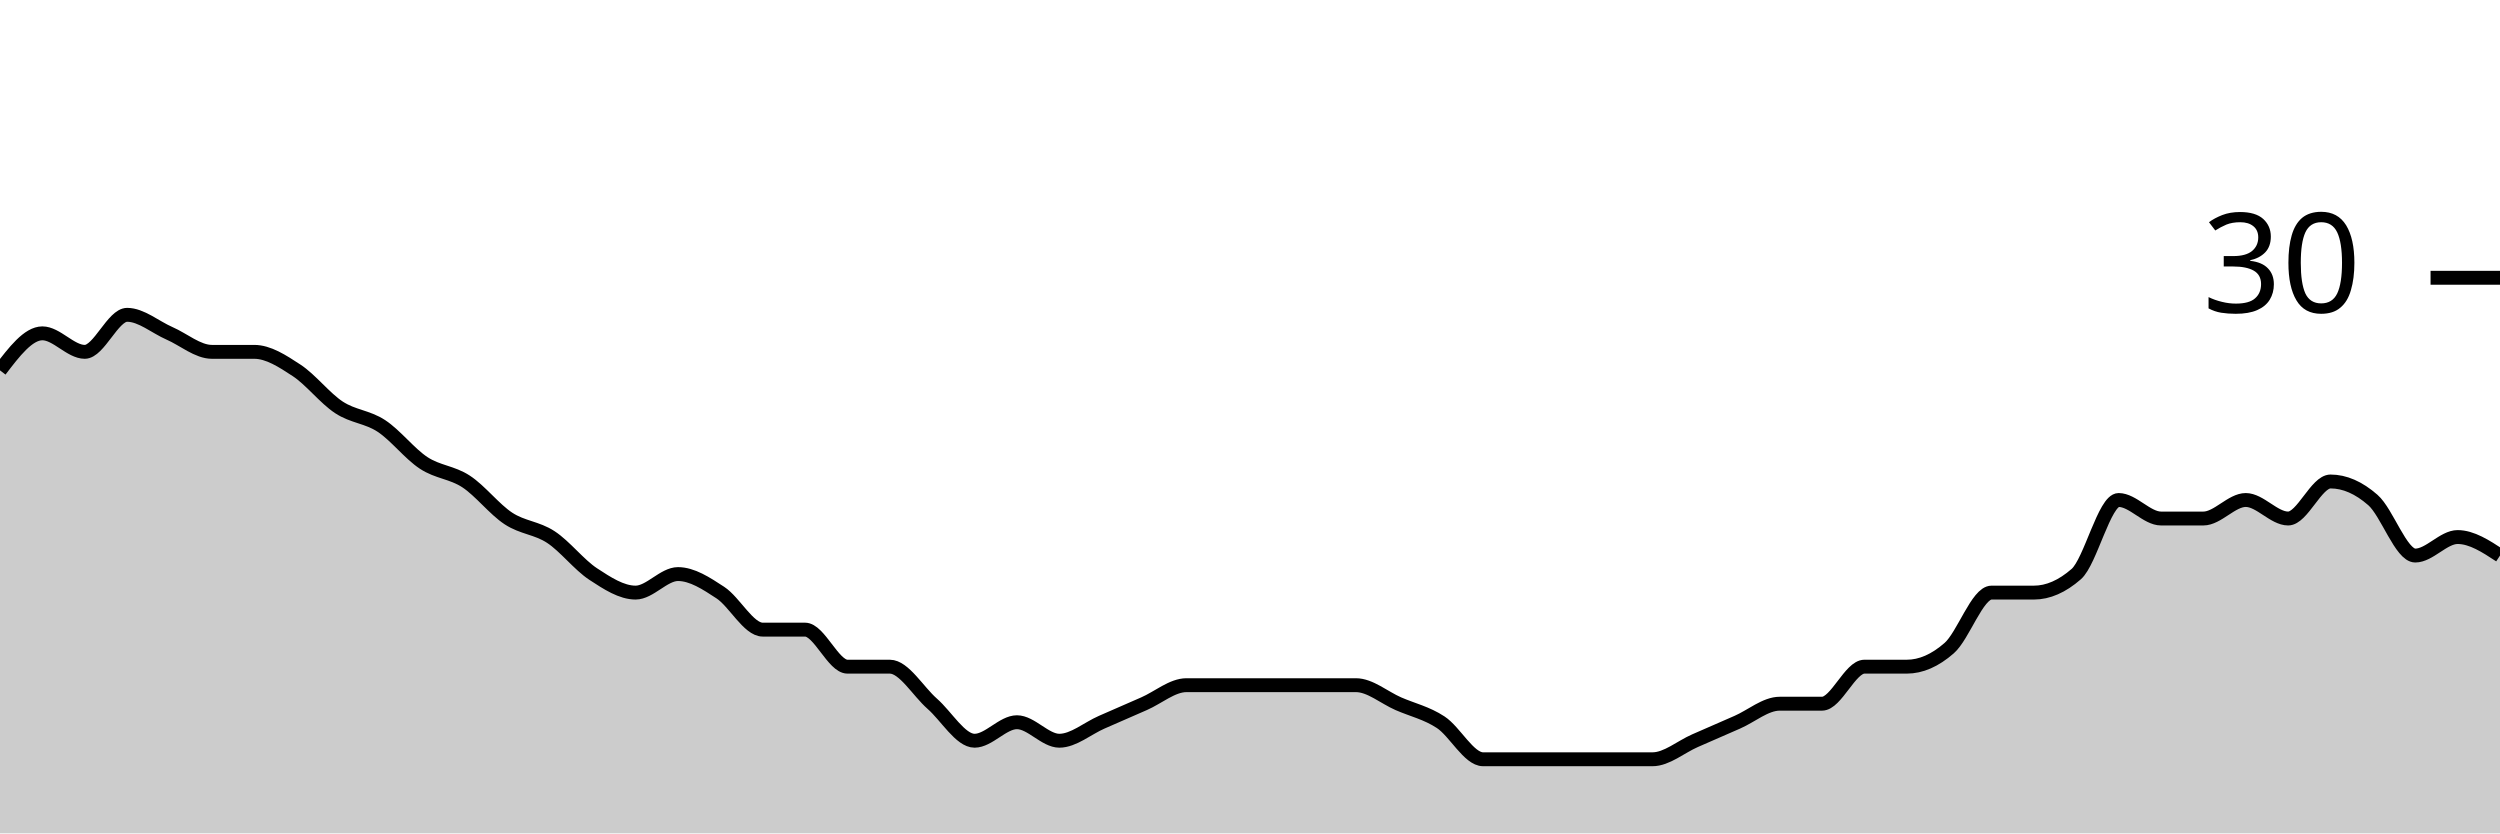
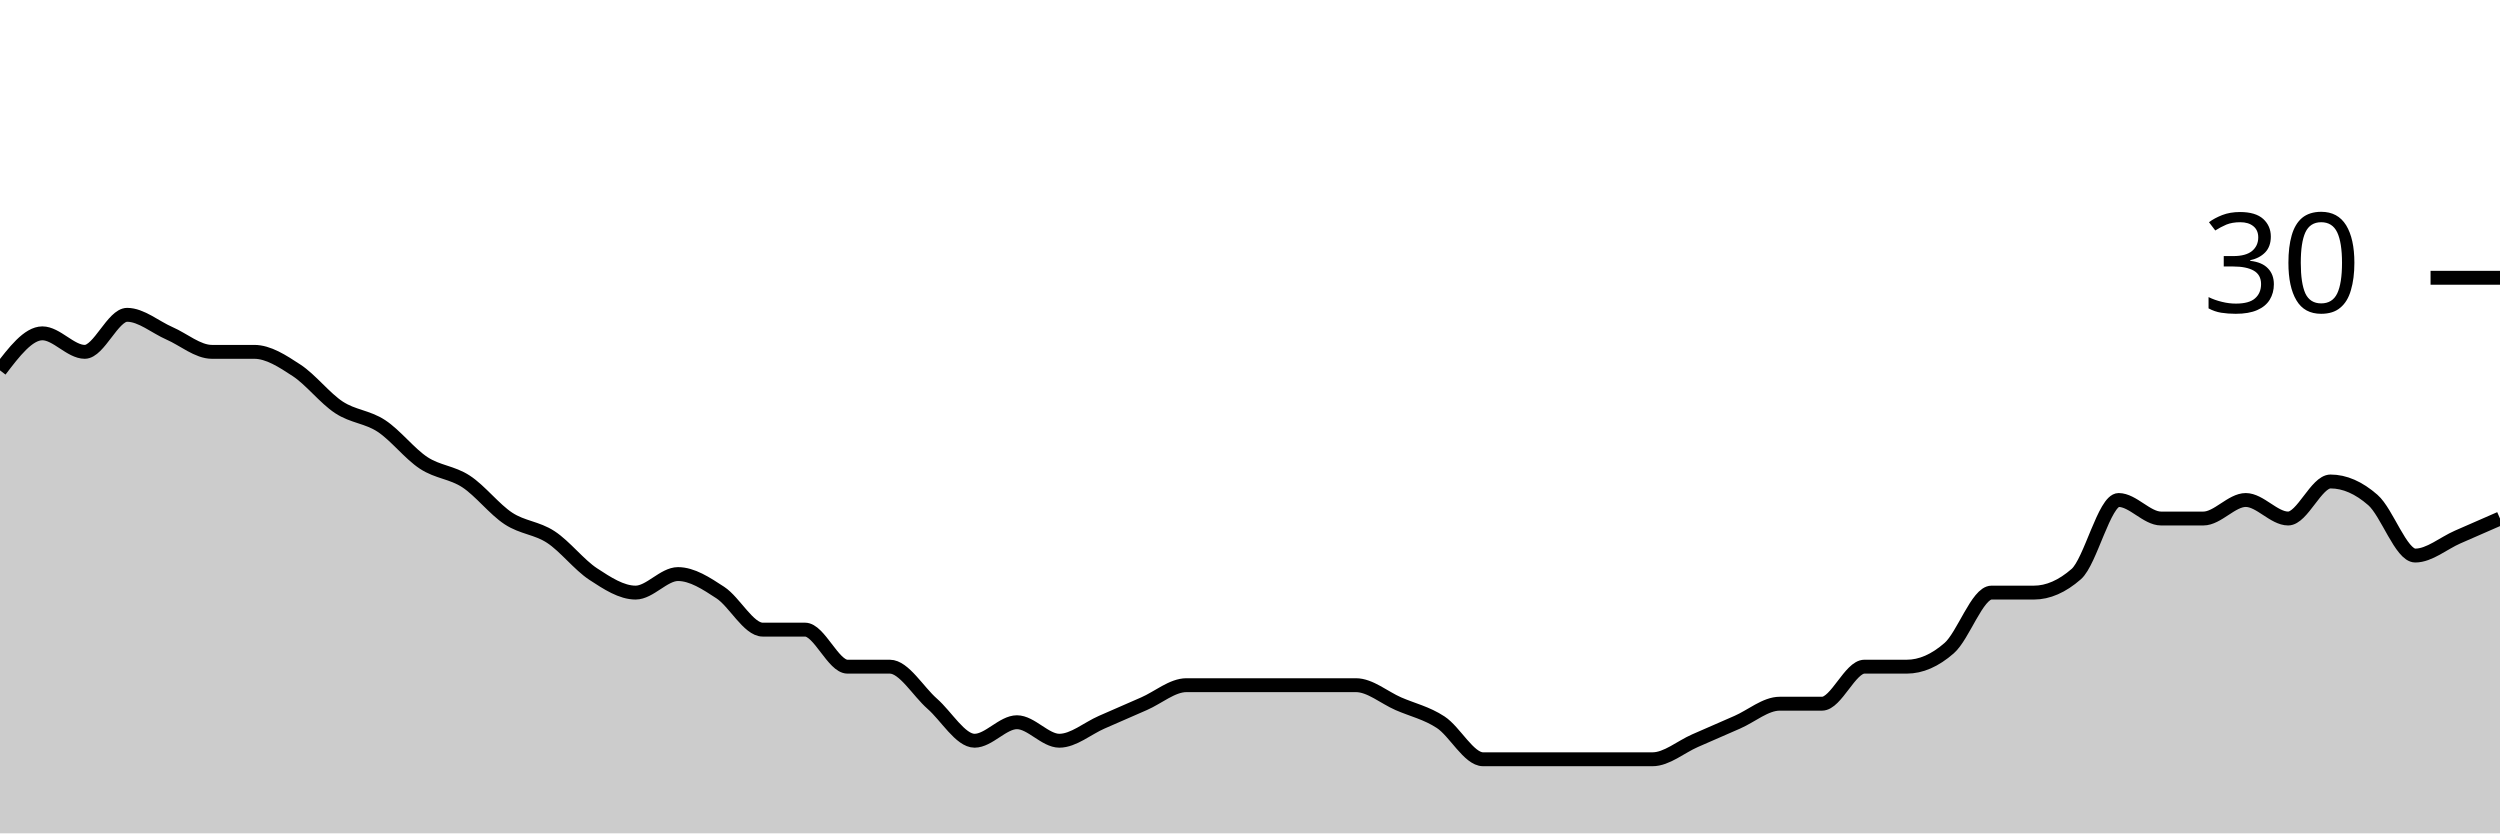
<svg xmlns="http://www.w3.org/2000/svg" viewBox="0 0 180 60">
  <g transform="translate(0,20)">
-     <path class="area" fill="rgba(0, 0, 0, 0.2)" d="M0,6.667C1.017,5.333,2.034,4,3.051,4C4.068,4,5.085,5.333,6.102,5.333C7.119,5.333,8.136,2.667,9.153,2.667C10.169,2.667,11.186,3.556,12.203,4C13.22,4.444,14.237,5.333,15.254,5.333C16.271,5.333,17.288,5.333,18.305,5.333C19.322,5.333,20.339,6,21.356,6.667C22.373,7.333,23.39,8.667,24.407,9.333C25.424,10,26.441,10,27.458,10.667C28.475,11.333,29.492,12.667,30.508,13.333C31.525,14,32.542,14,33.559,14.667C34.576,15.333,35.593,16.667,36.61,17.333C37.627,18,38.644,18,39.661,18.667C40.678,19.333,41.695,20.667,42.712,21.333C43.729,22,44.746,22.667,45.763,22.667C46.78,22.667,47.797,21.333,48.814,21.333C49.831,21.333,50.847,22,51.864,22.667C52.881,23.333,53.898,25.333,54.915,25.333C55.932,25.333,56.949,25.333,57.966,25.333C58.983,25.333,60,28,61.017,28C62.034,28,63.051,28,64.068,28C65.085,28,66.102,29.778,67.119,30.667C68.136,31.556,69.153,33.333,70.169,33.333C71.186,33.333,72.203,32,73.22,32C74.237,32,75.254,33.333,76.271,33.333C77.288,33.333,78.305,32.444,79.322,32C80.339,31.556,81.356,31.111,82.373,30.667C83.39,30.222,84.407,29.333,85.424,29.333C86.441,29.333,87.458,29.333,88.475,29.333C89.492,29.333,90.508,29.333,91.525,29.333C92.542,29.333,93.559,29.333,94.576,29.333C95.593,29.333,96.61,29.333,97.627,29.333C98.644,29.333,99.661,30.222,100.678,30.667C101.695,31.111,102.712,31.333,103.729,32C104.746,32.667,105.763,34.667,106.78,34.667C107.797,34.667,108.814,34.667,109.831,34.667C110.847,34.667,111.864,34.667,112.881,34.667C113.898,34.667,114.915,34.667,115.932,34.667C116.949,34.667,117.966,34.667,118.983,34.667C120,34.667,121.017,33.778,122.034,33.333C123.051,32.889,124.068,32.444,125.085,32C126.102,31.556,127.119,30.667,128.136,30.667C129.153,30.667,130.169,30.667,131.186,30.667C132.203,30.667,133.22,28,134.237,28C135.254,28,136.271,28,137.288,28C138.305,28,139.322,27.556,140.339,26.667C141.356,25.778,142.373,22.667,143.39,22.667C144.407,22.667,145.424,22.667,146.441,22.667C147.458,22.667,148.475,22.222,149.492,21.333C150.508,20.444,151.525,16,152.542,16C153.559,16,154.576,17.333,155.593,17.333C156.61,17.333,157.627,17.333,158.644,17.333C159.661,17.333,160.678,16,161.695,16C162.712,16,163.729,17.333,164.746,17.333C165.763,17.333,166.78,14.667,167.797,14.667C168.814,14.667,169.831,15.111,170.847,16C171.864,16.889,172.881,20,173.898,20C174.915,20,175.932,18.667,176.949,18.667C177.966,18.667,178.983,19.333,180,20L180,40C178.983,40,177.966,40,176.949,40C175.932,40,174.915,40,173.898,40C172.881,40,171.864,40,170.847,40C169.831,40,168.814,40,167.797,40C166.78,40,165.763,40,164.746,40C163.729,40,162.712,40,161.695,40C160.678,40,159.661,40,158.644,40C157.627,40,156.61,40,155.593,40C154.576,40,153.559,40,152.542,40C151.525,40,150.508,40,149.492,40C148.475,40,147.458,40,146.441,40C145.424,40,144.407,40,143.39,40C142.373,40,141.356,40,140.339,40C139.322,40,138.305,40,137.288,40C136.271,40,135.254,40,134.237,40C133.22,40,132.203,40,131.186,40C130.169,40,129.153,40,128.136,40C127.119,40,126.102,40,125.085,40C124.068,40,123.051,40,122.034,40C121.017,40,120,40,118.983,40C117.966,40,116.949,40,115.932,40C114.915,40,113.898,40,112.881,40C111.864,40,110.847,40,109.831,40C108.814,40,107.797,40,106.78,40C105.763,40,104.746,40,103.729,40C102.712,40,101.695,40,100.678,40C99.661,40,98.644,40,97.627,40C96.61,40,95.593,40,94.576,40C93.559,40,92.542,40,91.525,40C90.508,40,89.492,40,88.475,40C87.458,40,86.441,40,85.424,40C84.407,40,83.39,40,82.373,40C81.356,40,80.339,40,79.322,40C78.305,40,77.288,40,76.271,40C75.254,40,74.237,40,73.22,40C72.203,40,71.186,40,70.169,40C69.153,40,68.136,40,67.119,40C66.102,40,65.085,40,64.068,40C63.051,40,62.034,40,61.017,40C60,40,58.983,40,57.966,40C56.949,40,55.932,40,54.915,40C53.898,40,52.881,40,51.864,40C50.847,40,49.831,40,48.814,40C47.797,40,46.78,40,45.763,40C44.746,40,43.729,40,42.712,40C41.695,40,40.678,40,39.661,40C38.644,40,37.627,40,36.61,40C35.593,40,34.576,40,33.559,40C32.542,40,31.525,40,30.508,40C29.492,40,28.475,40,27.458,40C26.441,40,25.424,40,24.407,40C23.39,40,22.373,40,21.356,40C20.339,40,19.322,40,18.305,40C17.288,40,16.271,40,15.254,40C14.237,40,13.22,40,12.203,40C11.186,40,10.169,40,9.153,40C8.136,40,7.119,40,6.102,40C5.085,40,4.068,40,3.051,40C2.034,40,1.017,40,0,40Z" />
-     <path class="line" stroke="black" fill="none" d="M0,6.667C1.017,5.333,2.034,4,3.051,4C4.068,4,5.085,5.333,6.102,5.333C7.119,5.333,8.136,2.667,9.153,2.667C10.169,2.667,11.186,3.556,12.203,4C13.22,4.444,14.237,5.333,15.254,5.333C16.271,5.333,17.288,5.333,18.305,5.333C19.322,5.333,20.339,6,21.356,6.667C22.373,7.333,23.39,8.667,24.407,9.333C25.424,10,26.441,10,27.458,10.667C28.475,11.333,29.492,12.667,30.508,13.333C31.525,14,32.542,14,33.559,14.667C34.576,15.333,35.593,16.667,36.61,17.333C37.627,18,38.644,18,39.661,18.667C40.678,19.333,41.695,20.667,42.712,21.333C43.729,22,44.746,22.667,45.763,22.667C46.78,22.667,47.797,21.333,48.814,21.333C49.831,21.333,50.847,22,51.864,22.667C52.881,23.333,53.898,25.333,54.915,25.333C55.932,25.333,56.949,25.333,57.966,25.333C58.983,25.333,60,28,61.017,28C62.034,28,63.051,28,64.068,28C65.085,28,66.102,29.778,67.119,30.667C68.136,31.556,69.153,33.333,70.169,33.333C71.186,33.333,72.203,32,73.22,32C74.237,32,75.254,33.333,76.271,33.333C77.288,33.333,78.305,32.444,79.322,32C80.339,31.556,81.356,31.111,82.373,30.667C83.39,30.222,84.407,29.333,85.424,29.333C86.441,29.333,87.458,29.333,88.475,29.333C89.492,29.333,90.508,29.333,91.525,29.333C92.542,29.333,93.559,29.333,94.576,29.333C95.593,29.333,96.61,29.333,97.627,29.333C98.644,29.333,99.661,30.222,100.678,30.667C101.695,31.111,102.712,31.333,103.729,32C104.746,32.667,105.763,34.667,106.78,34.667C107.797,34.667,108.814,34.667,109.831,34.667C110.847,34.667,111.864,34.667,112.881,34.667C113.898,34.667,114.915,34.667,115.932,34.667C116.949,34.667,117.966,34.667,118.983,34.667C120,34.667,121.017,33.778,122.034,33.333C123.051,32.889,124.068,32.444,125.085,32C126.102,31.556,127.119,30.667,128.136,30.667C129.153,30.667,130.169,30.667,131.186,30.667C132.203,30.667,133.22,28,134.237,28C135.254,28,136.271,28,137.288,28C138.305,28,139.322,27.556,140.339,26.667C141.356,25.778,142.373,22.667,143.39,22.667C144.407,22.667,145.424,22.667,146.441,22.667C147.458,22.667,148.475,22.222,149.492,21.333C150.508,20.444,151.525,16,152.542,16C153.559,16,154.576,17.333,155.593,17.333C156.61,17.333,157.627,17.333,158.644,17.333C159.661,17.333,160.678,16,161.695,16C162.712,16,163.729,17.333,164.746,17.333C165.763,17.333,166.78,14.667,167.797,14.667C168.814,14.667,169.831,15.111,170.847,16C171.864,16.889,172.881,20,173.898,20C174.915,20,175.932,18.667,176.949,18.667C177.966,18.667,178.983,19.333,180,20" />
+     <path class="area" fill="rgba(0, 0, 0, 0.2)" d="M0,6.667C1.017,5.333,2.034,4,3.051,4C4.068,4,5.085,5.333,6.102,5.333C7.119,5.333,8.136,2.667,9.153,2.667C10.169,2.667,11.186,3.556,12.203,4C13.22,4.444,14.237,5.333,15.254,5.333C16.271,5.333,17.288,5.333,18.305,5.333C19.322,5.333,20.339,6,21.356,6.667C22.373,7.333,23.39,8.667,24.407,9.333C25.424,10,26.441,10,27.458,10.667C28.475,11.333,29.492,12.667,30.508,13.333C31.525,14,32.542,14,33.559,14.667C34.576,15.333,35.593,16.667,36.61,17.333C37.627,18,38.644,18,39.661,18.667C40.678,19.333,41.695,20.667,42.712,21.333C43.729,22,44.746,22.667,45.763,22.667C46.78,22.667,47.797,21.333,48.814,21.333C49.831,21.333,50.847,22,51.864,22.667C52.881,23.333,53.898,25.333,54.915,25.333C55.932,25.333,56.949,25.333,57.966,25.333C58.983,25.333,60,28,61.017,28C62.034,28,63.051,28,64.068,28C65.085,28,66.102,29.778,67.119,30.667C68.136,31.556,69.153,33.333,70.169,33.333C71.186,33.333,72.203,32,73.22,32C74.237,32,75.254,33.333,76.271,33.333C77.288,33.333,78.305,32.444,79.322,32C80.339,31.556,81.356,31.111,82.373,30.667C83.39,30.222,84.407,29.333,85.424,29.333C86.441,29.333,87.458,29.333,88.475,29.333C89.492,29.333,90.508,29.333,91.525,29.333C92.542,29.333,93.559,29.333,94.576,29.333C95.593,29.333,96.61,29.333,97.627,29.333C98.644,29.333,99.661,30.222,100.678,30.667C101.695,31.111,102.712,31.333,103.729,32C104.746,32.667,105.763,34.667,106.78,34.667C107.797,34.667,108.814,34.667,109.831,34.667C110.847,34.667,111.864,34.667,112.881,34.667C113.898,34.667,114.915,34.667,115.932,34.667C116.949,34.667,117.966,34.667,118.983,34.667C120,34.667,121.017,33.778,122.034,33.333C123.051,32.889,124.068,32.444,125.085,32C126.102,31.556,127.119,30.667,128.136,30.667C129.153,30.667,130.169,30.667,131.186,30.667C132.203,30.667,133.22,28,134.237,28C135.254,28,136.271,28,137.288,28C138.305,28,139.322,27.556,140.339,26.667C141.356,25.778,142.373,22.667,143.39,22.667C144.407,22.667,145.424,22.667,146.441,22.667C147.458,22.667,148.475,22.222,149.492,21.333C150.508,20.444,151.525,16,152.542,16C153.559,16,154.576,17.333,155.593,17.333C156.61,17.333,157.627,17.333,158.644,17.333C159.661,17.333,160.678,16,161.695,16C162.712,16,163.729,17.333,164.746,17.333C165.763,17.333,166.78,14.667,167.797,14.667C168.814,14.667,169.831,15.111,170.847,16C171.864,16.889,172.881,20,173.898,20C174.915,20,175.932,19.111,176.949,18.667C177.966,18.222,178.983,17.778,180,17.333L180,40C178.983,40,177.966,40,176.949,40C175.932,40,174.915,40,173.898,40C172.881,40,171.864,40,170.847,40C169.831,40,168.814,40,167.797,40C166.78,40,165.763,40,164.746,40C163.729,40,162.712,40,161.695,40C160.678,40,159.661,40,158.644,40C157.627,40,156.61,40,155.593,40C154.576,40,153.559,40,152.542,40C151.525,40,150.508,40,149.492,40C148.475,40,147.458,40,146.441,40C145.424,40,144.407,40,143.39,40C142.373,40,141.356,40,140.339,40C139.322,40,138.305,40,137.288,40C136.271,40,135.254,40,134.237,40C133.22,40,132.203,40,131.186,40C130.169,40,129.153,40,128.136,40C127.119,40,126.102,40,125.085,40C124.068,40,123.051,40,122.034,40C121.017,40,120,40,118.983,40C117.966,40,116.949,40,115.932,40C114.915,40,113.898,40,112.881,40C111.864,40,110.847,40,109.831,40C108.814,40,107.797,40,106.78,40C105.763,40,104.746,40,103.729,40C102.712,40,101.695,40,100.678,40C99.661,40,98.644,40,97.627,40C96.61,40,95.593,40,94.576,40C93.559,40,92.542,40,91.525,40C90.508,40,89.492,40,88.475,40C87.458,40,86.441,40,85.424,40C84.407,40,83.39,40,82.373,40C81.356,40,80.339,40,79.322,40C78.305,40,77.288,40,76.271,40C75.254,40,74.237,40,73.22,40C72.203,40,71.186,40,70.169,40C69.153,40,68.136,40,67.119,40C66.102,40,65.085,40,64.068,40C63.051,40,62.034,40,61.017,40C60,40,58.983,40,57.966,40C56.949,40,55.932,40,54.915,40C53.898,40,52.881,40,51.864,40C50.847,40,49.831,40,48.814,40C47.797,40,46.78,40,45.763,40C44.746,40,43.729,40,42.712,40C41.695,40,40.678,40,39.661,40C38.644,40,37.627,40,36.61,40C35.593,40,34.576,40,33.559,40C32.542,40,31.525,40,30.508,40C29.492,40,28.475,40,27.458,40C26.441,40,25.424,40,24.407,40C23.39,40,22.373,40,21.356,40C20.339,40,19.322,40,18.305,40C17.288,40,16.271,40,15.254,40C14.237,40,13.22,40,12.203,40C11.186,40,10.169,40,9.153,40C8.136,40,7.119,40,6.102,40C5.085,40,4.068,40,3.051,40C2.034,40,1.017,40,0,40Z" />
+     <path class="line" stroke="black" fill="none" d="M0,6.667C1.017,5.333,2.034,4,3.051,4C4.068,4,5.085,5.333,6.102,5.333C7.119,5.333,8.136,2.667,9.153,2.667C10.169,2.667,11.186,3.556,12.203,4C13.22,4.444,14.237,5.333,15.254,5.333C16.271,5.333,17.288,5.333,18.305,5.333C19.322,5.333,20.339,6,21.356,6.667C22.373,7.333,23.39,8.667,24.407,9.333C25.424,10,26.441,10,27.458,10.667C28.475,11.333,29.492,12.667,30.508,13.333C31.525,14,32.542,14,33.559,14.667C34.576,15.333,35.593,16.667,36.61,17.333C37.627,18,38.644,18,39.661,18.667C40.678,19.333,41.695,20.667,42.712,21.333C43.729,22,44.746,22.667,45.763,22.667C46.78,22.667,47.797,21.333,48.814,21.333C49.831,21.333,50.847,22,51.864,22.667C52.881,23.333,53.898,25.333,54.915,25.333C55.932,25.333,56.949,25.333,57.966,25.333C58.983,25.333,60,28,61.017,28C62.034,28,63.051,28,64.068,28C65.085,28,66.102,29.778,67.119,30.667C68.136,31.556,69.153,33.333,70.169,33.333C71.186,33.333,72.203,32,73.22,32C74.237,32,75.254,33.333,76.271,33.333C77.288,33.333,78.305,32.444,79.322,32C80.339,31.556,81.356,31.111,82.373,30.667C83.39,30.222,84.407,29.333,85.424,29.333C86.441,29.333,87.458,29.333,88.475,29.333C89.492,29.333,90.508,29.333,91.525,29.333C92.542,29.333,93.559,29.333,94.576,29.333C95.593,29.333,96.61,29.333,97.627,29.333C98.644,29.333,99.661,30.222,100.678,30.667C101.695,31.111,102.712,31.333,103.729,32C104.746,32.667,105.763,34.667,106.78,34.667C107.797,34.667,108.814,34.667,109.831,34.667C110.847,34.667,111.864,34.667,112.881,34.667C113.898,34.667,114.915,34.667,115.932,34.667C116.949,34.667,117.966,34.667,118.983,34.667C120,34.667,121.017,33.778,122.034,33.333C123.051,32.889,124.068,32.444,125.085,32C126.102,31.556,127.119,30.667,128.136,30.667C129.153,30.667,130.169,30.667,131.186,30.667C132.203,30.667,133.22,28,134.237,28C135.254,28,136.271,28,137.288,28C138.305,28,139.322,27.556,140.339,26.667C141.356,25.778,142.373,22.667,143.39,22.667C144.407,22.667,145.424,22.667,146.441,22.667C147.458,22.667,148.475,22.222,149.492,21.333C150.508,20.444,151.525,16,152.542,16C153.559,16,154.576,17.333,155.593,17.333C156.61,17.333,157.627,17.333,158.644,17.333C159.661,17.333,160.678,16,161.695,16C162.712,16,163.729,17.333,164.746,17.333C165.763,17.333,166.78,14.667,167.797,14.667C168.814,14.667,169.831,15.111,170.847,16C171.864,16.889,172.881,20,173.898,20C174.915,20,175.932,19.111,176.949,18.667C177.966,18.222,178.983,17.778,180,17.333" />
    <path class="axis-ceiling" stroke-width="1" stroke="black" fill="none" d="M175,0L180,0" />
    <text class="axis-ceiling-label" font-family="sans-serif" text-anchor="end" font-size="10px" x="170" y="2.5">30</text>
  </g>
</svg>
